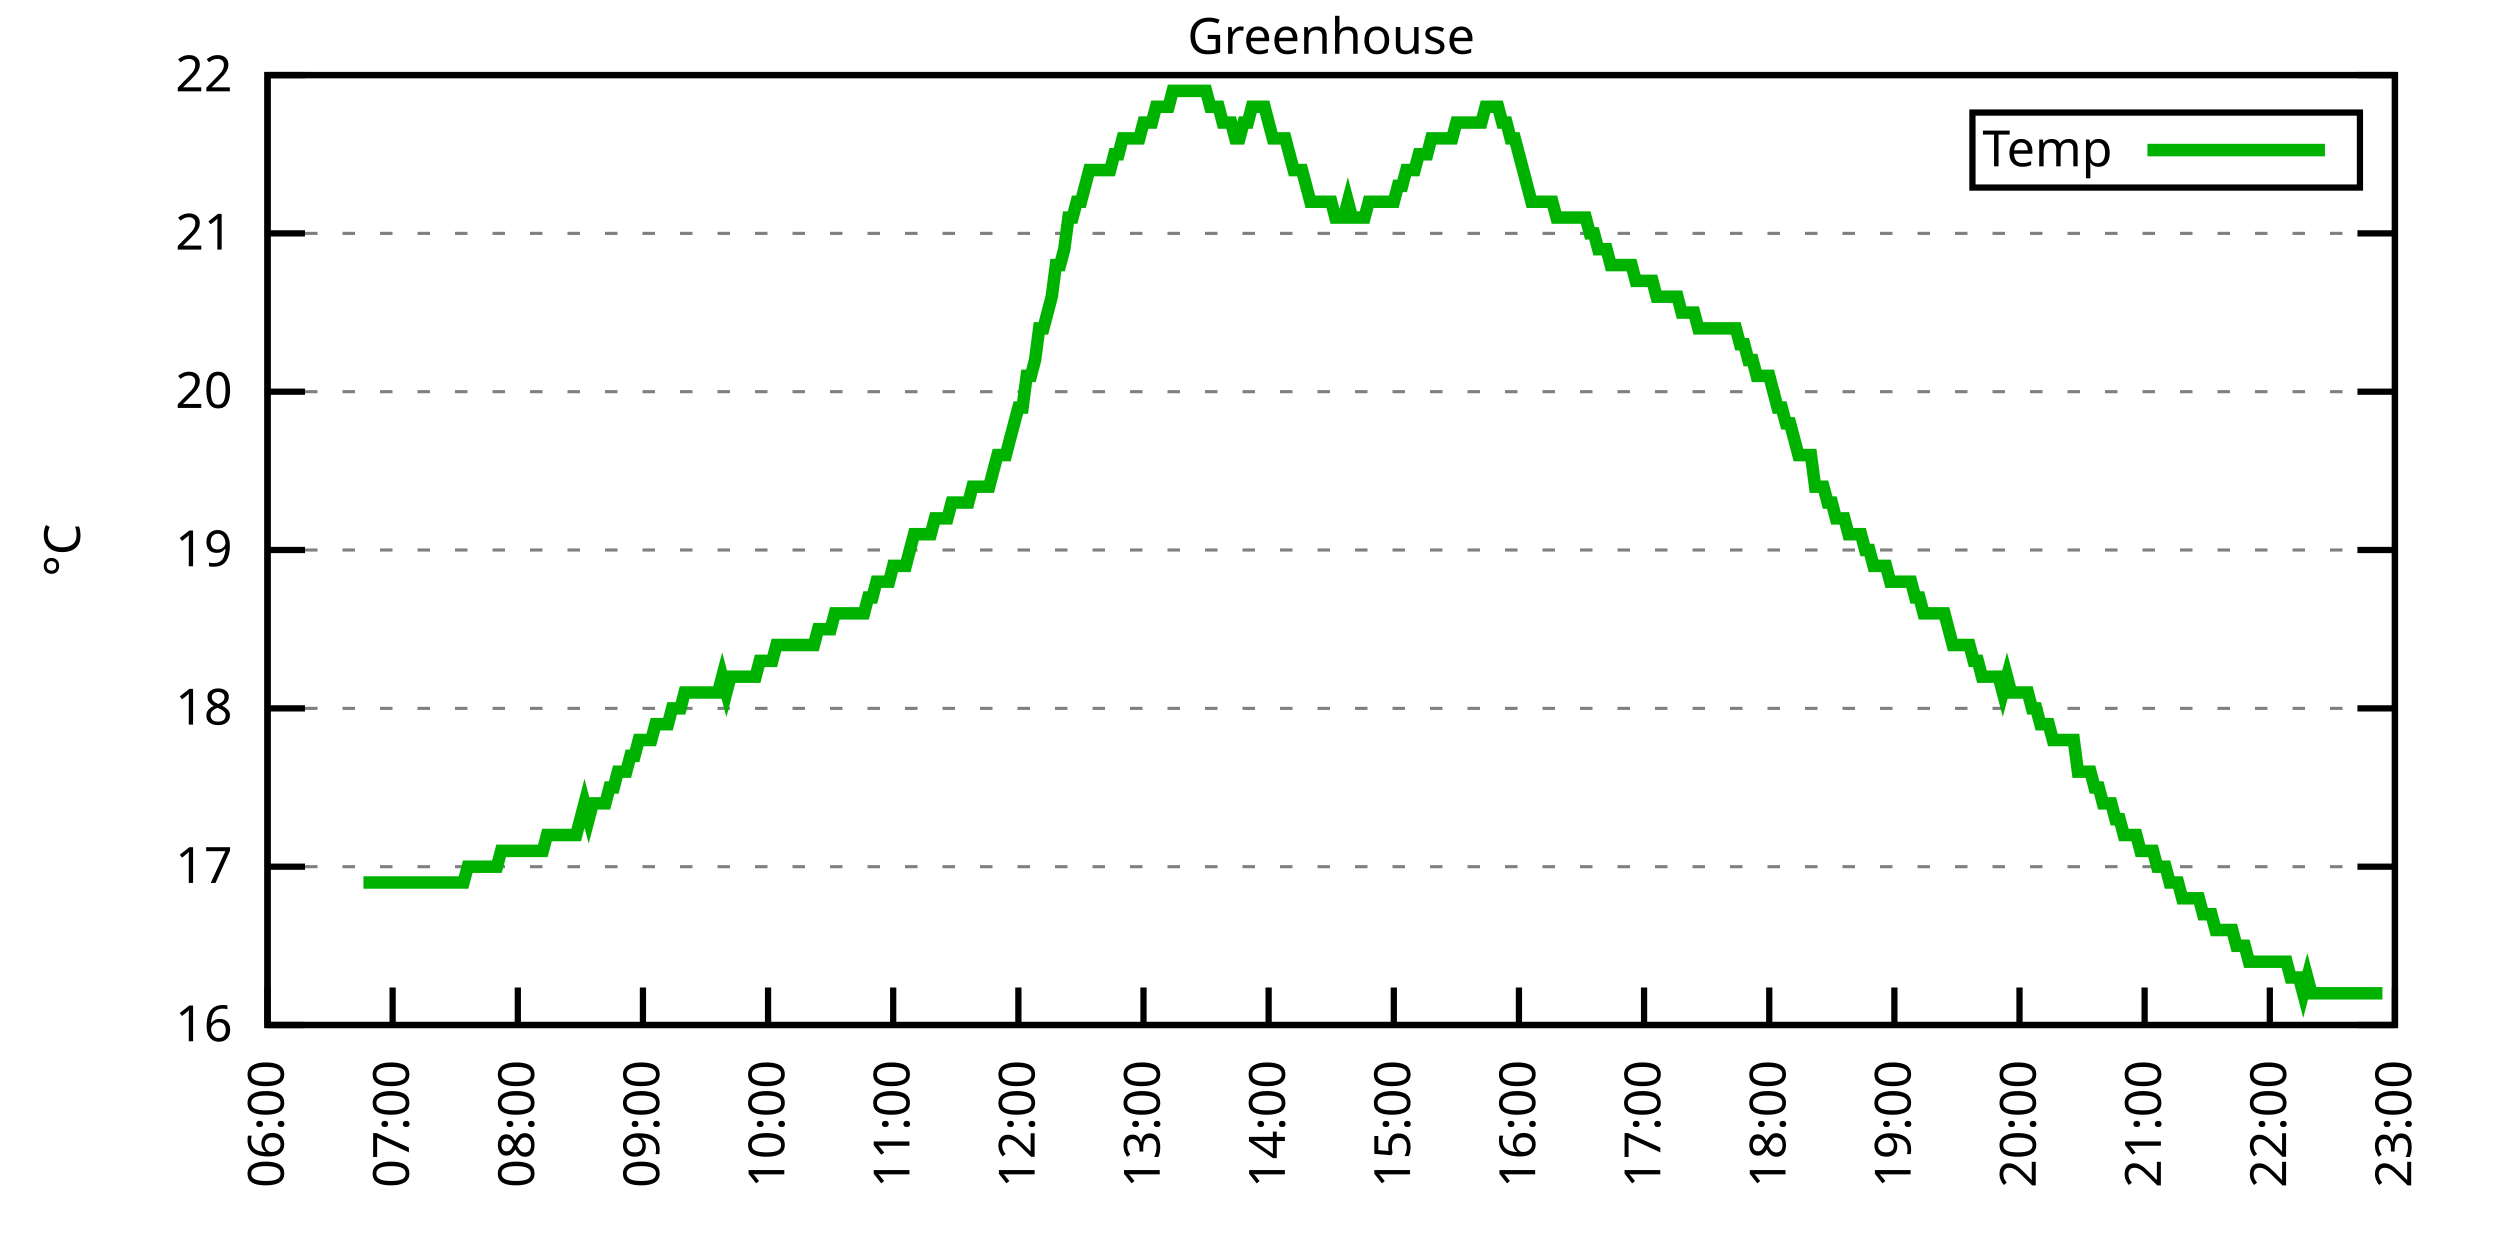
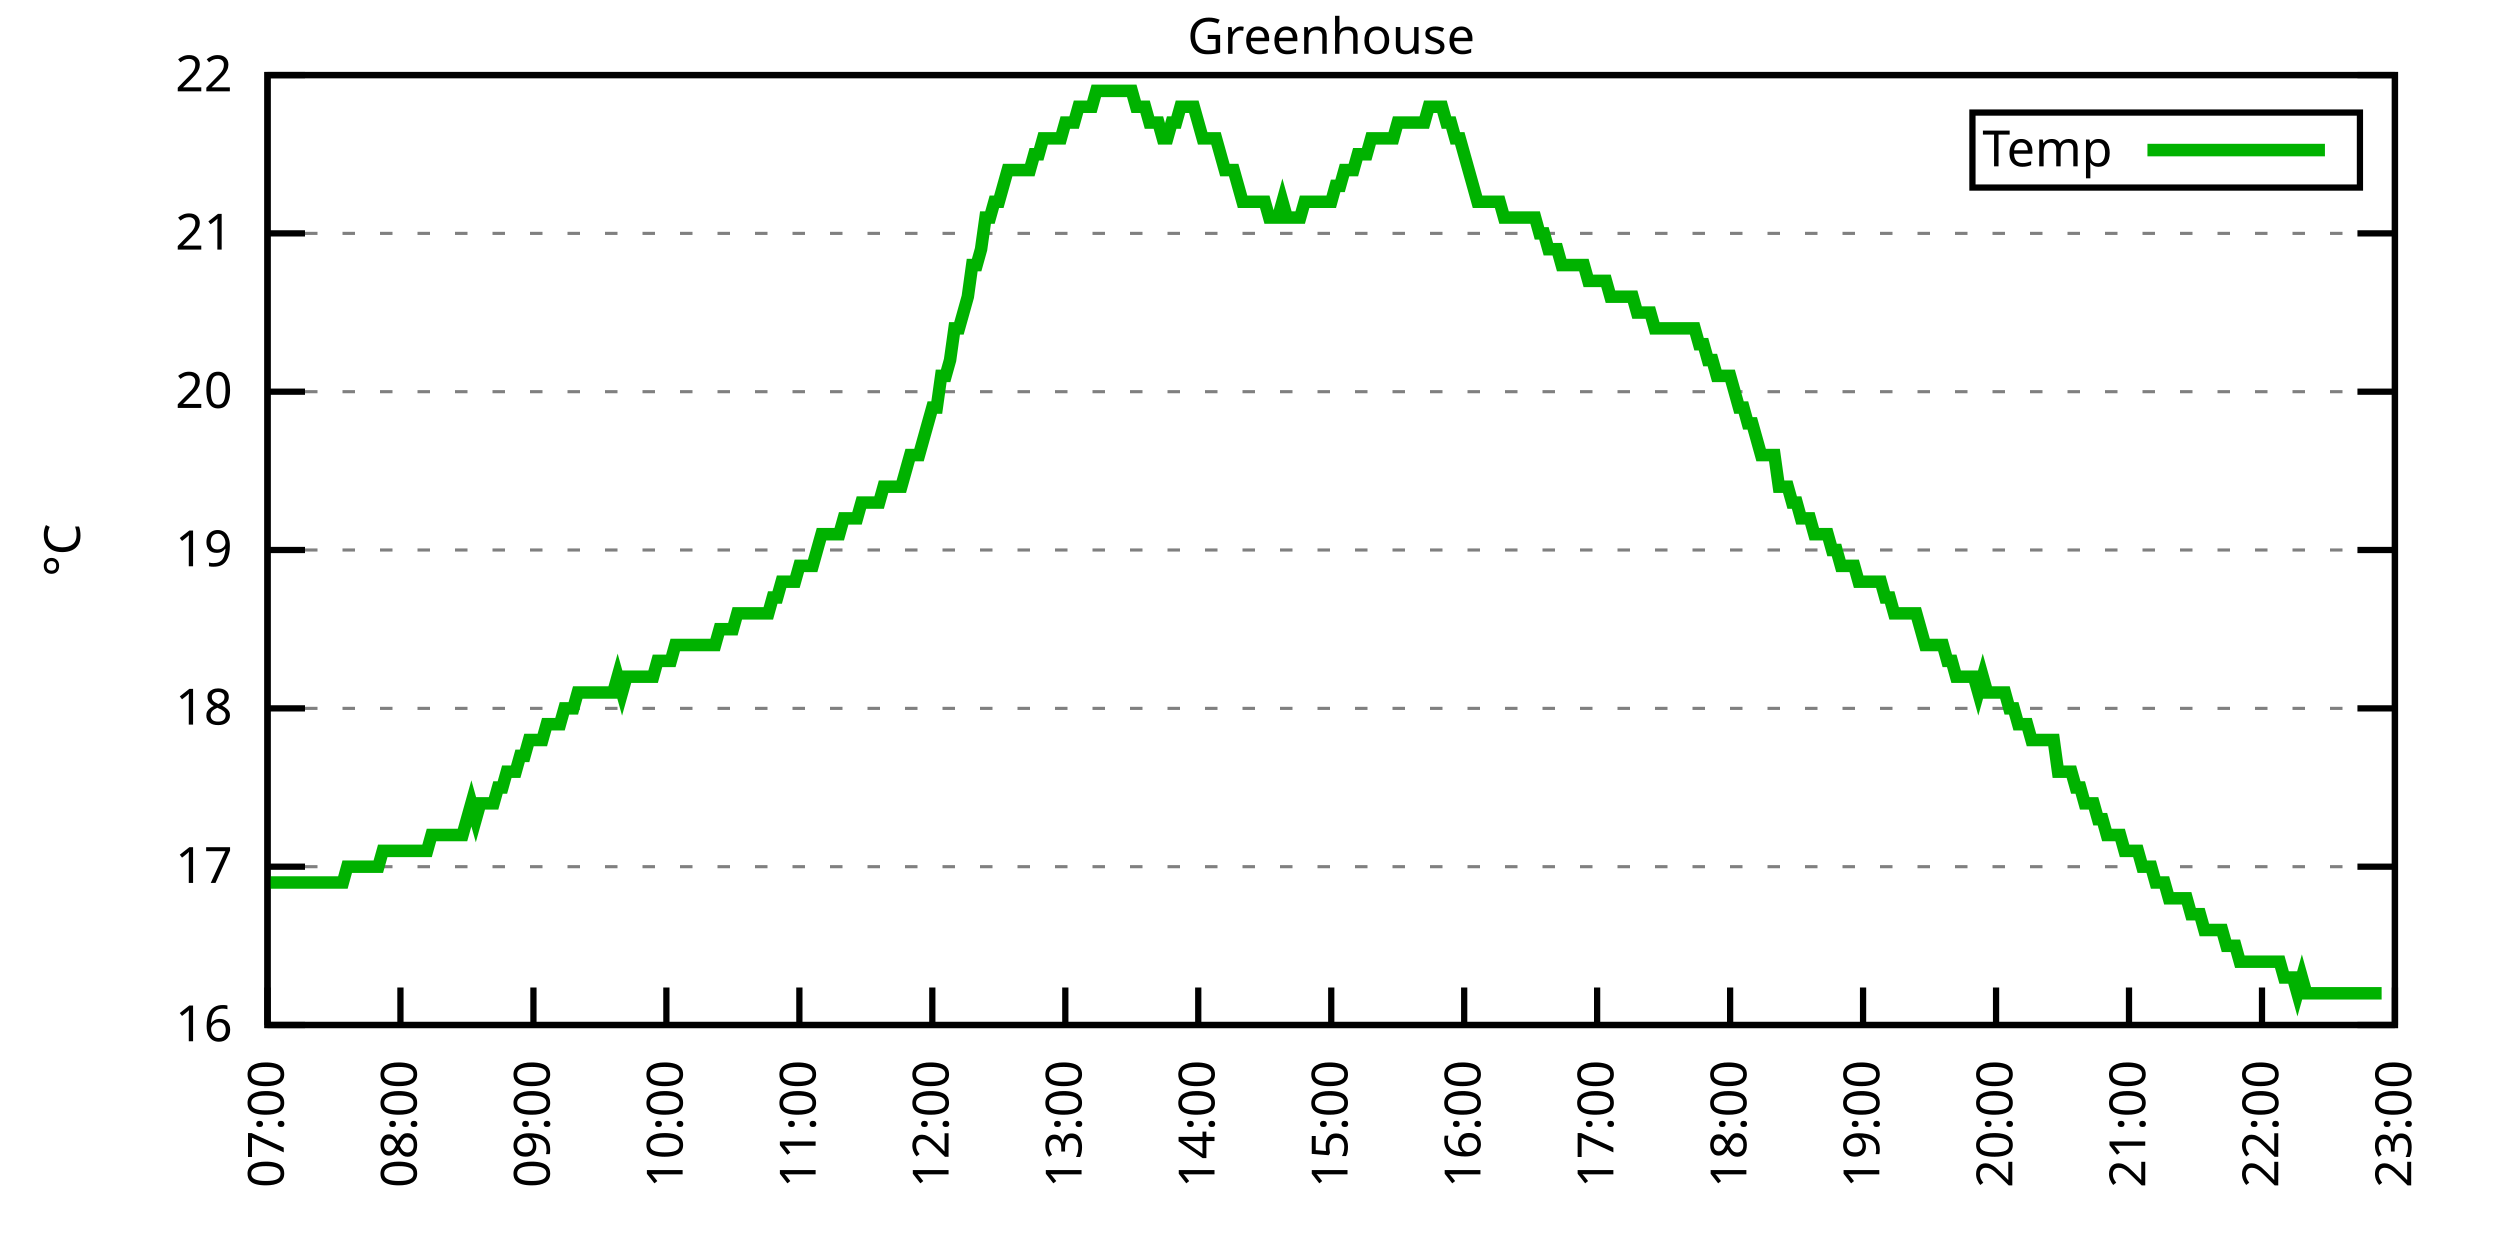
<svg xmlns="http://www.w3.org/2000/svg" xmlns:xlink="http://www.w3.org/1999/xlink" width="400" height="200" viewBox="0 0 400 200">
  <g id="gnuplot_canvas">
    <rect x="0" y="0" width="400" height="200" fill="none" />
    <defs>
      <circle id="gpDot" r="0.5" stroke-width="0.5" stroke="currentColor" />
      <path id="gpPt0" stroke-width="0.333" stroke="currentColor" d="M-1,0 h2 M0,-1 v2" />
      <path id="gpPt1" stroke-width="0.333" stroke="currentColor" d="M-1,-1 L1,1 M1,-1 L-1,1" />
      <path id="gpPt2" stroke-width="0.333" stroke="currentColor" d="M-1,0 L1,0 M0,-1 L0,1 M-1,-1 L1,1 M-1,1 L1,-1" />
      <rect id="gpPt3" stroke-width="0.333" stroke="currentColor" x="-1" y="-1" width="2" height="2" />
      <rect id="gpPt4" stroke-width="0.333" stroke="currentColor" fill="currentColor" x="-1" y="-1" width="2" height="2" />
      <circle id="gpPt5" stroke-width="0.333" stroke="currentColor" cx="0" cy="0" r="1" />
      <use xlink:href="#gpPt5" id="gpPt6" fill="currentColor" stroke="none" />
      <path id="gpPt7" stroke-width="0.333" stroke="currentColor" d="M0,-1.33 L-1.33,0.67 L1.33,0.67 z" />
      <use xlink:href="#gpPt7" id="gpPt8" fill="currentColor" stroke="none" />
      <use xlink:href="#gpPt7" id="gpPt9" stroke="currentColor" transform="rotate(180)" />
      <use xlink:href="#gpPt9" id="gpPt10" fill="currentColor" stroke="none" />
      <use xlink:href="#gpPt3" id="gpPt11" stroke="currentColor" transform="rotate(45)" />
      <use xlink:href="#gpPt11" id="gpPt12" fill="currentColor" stroke="none" />
      <path id="gpPt13" stroke-width="0.333" stroke="currentColor" d="M0,1.330 L1.265,0.411 L0.782,-1.067 L-0.782,-1.076 L-1.265,0.411 z" />
      <use xlink:href="#gpPt13" id="gpPt14" fill="currentColor" stroke="none" />
      <filter id="textbox" filterUnits="objectBoundingBox" x="0" y="0" height="1" width="1">
        <feFlood flood-color="white" flood-opacity="1" result="bgnd" />
        <feComposite in="SourceGraphic" in2="bgnd" operator="atop" />
      </filter>
      <filter id="greybox" filterUnits="objectBoundingBox" x="0" y="0" height="1" width="1">
        <feFlood flood-color="lightgrey" flood-opacity="1" result="grey" />
        <feComposite in="SourceGraphic" in2="grey" operator="atop" />
      </filter>
    </defs>
    <g fill="none" color="white" stroke="currentColor" stroke-width="1.00" stroke-linecap="butt" stroke-linejoin="miter">
</g>
    <g fill="none" color="black" stroke="currentColor" stroke-width="1.00" stroke-linecap="butt" stroke-linejoin="miter">
      <g stroke="none" shape-rendering="crispEdges">
        <polygon fill="rgb(255, 255, 255)" points="42.80,164.00 383.18,164.00 383.18,12.02 42.80,12.02 " />
      </g>
    </g>
    <g fill="none" color="black" stroke="currentColor" stroke-width="1.00" stroke-linecap="butt" stroke-linejoin="miter">
</g>
    <g fill="none" color="black" stroke="black" stroke-width="0.50" stroke-linecap="butt" stroke-linejoin="miter">
</g>
    <g fill="none" color="gray" stroke="currentColor" stroke-width="0.50" stroke-linecap="butt" stroke-linejoin="miter">
      <path stroke="gray" stroke-dasharray="2,4" class="gridline" d="M42.80,164.00 L383.19,164.00  " />
    </g>
    <g fill="none" color="gray" stroke="gray" stroke-width="1.00" stroke-linecap="butt" stroke-linejoin="miter">
</g>
    <g fill="none" color="black" stroke="currentColor" stroke-width="1.00" stroke-linecap="butt" stroke-linejoin="miter">
      <path stroke="black" d="M42.80,164.00 L48.80,164.00 M383.19,164.00 L377.19,164.00  " />
      <g transform="translate(37.20,166.60)" stroke="none" fill="black" font-family="Sans" font-size="8.00" text-anchor="end">
        <text>
          <tspan font-family="Sans"> 16</tspan>
        </text>
      </g>
    </g>
    <g fill="none" color="black" stroke="currentColor" stroke-width="1.00" stroke-linecap="butt" stroke-linejoin="miter">
</g>
    <g fill="none" color="black" stroke="black" stroke-width="0.50" stroke-linecap="butt" stroke-linejoin="miter">
</g>
    <g fill="none" color="gray" stroke="currentColor" stroke-width="0.50" stroke-linecap="butt" stroke-linejoin="miter">
      <path stroke="gray" stroke-dasharray="2,4" class="gridline" d="M42.80,138.67 L383.19,138.67  " />
    </g>
    <g fill="none" color="gray" stroke="gray" stroke-width="1.00" stroke-linecap="butt" stroke-linejoin="miter">
</g>
    <g fill="none" color="black" stroke="currentColor" stroke-width="1.00" stroke-linecap="butt" stroke-linejoin="miter">
      <path stroke="black" d="M42.80,138.67 L48.80,138.67 M383.19,138.67 L377.19,138.67  " />
      <g transform="translate(37.20,141.27)" stroke="none" fill="black" font-family="Sans" font-size="8.00" text-anchor="end">
        <text>
          <tspan font-family="Sans"> 17</tspan>
        </text>
      </g>
    </g>
    <g fill="none" color="black" stroke="currentColor" stroke-width="1.00" stroke-linecap="butt" stroke-linejoin="miter">
</g>
    <g fill="none" color="black" stroke="black" stroke-width="0.50" stroke-linecap="butt" stroke-linejoin="miter">
</g>
    <g fill="none" color="gray" stroke="currentColor" stroke-width="0.50" stroke-linecap="butt" stroke-linejoin="miter">
      <path stroke="gray" stroke-dasharray="2,4" class="gridline" d="M42.80,113.34 L383.19,113.34  " />
    </g>
    <g fill="none" color="gray" stroke="gray" stroke-width="1.00" stroke-linecap="butt" stroke-linejoin="miter">
</g>
    <g fill="none" color="black" stroke="currentColor" stroke-width="1.00" stroke-linecap="butt" stroke-linejoin="miter">
      <path stroke="black" d="M42.80,113.34 L48.80,113.34 M383.19,113.34 L377.19,113.34  " />
      <g transform="translate(37.20,115.94)" stroke="none" fill="black" font-family="Sans" font-size="8.00" text-anchor="end">
        <text>
          <tspan font-family="Sans"> 18</tspan>
        </text>
      </g>
    </g>
    <g fill="none" color="black" stroke="currentColor" stroke-width="1.00" stroke-linecap="butt" stroke-linejoin="miter">
</g>
    <g fill="none" color="black" stroke="black" stroke-width="0.50" stroke-linecap="butt" stroke-linejoin="miter">
</g>
    <g fill="none" color="gray" stroke="currentColor" stroke-width="0.50" stroke-linecap="butt" stroke-linejoin="miter">
      <path stroke="gray" stroke-dasharray="2,4" class="gridline" d="M42.80,88.00 L383.19,88.00  " />
    </g>
    <g fill="none" color="gray" stroke="gray" stroke-width="1.00" stroke-linecap="butt" stroke-linejoin="miter">
</g>
    <g fill="none" color="black" stroke="currentColor" stroke-width="1.00" stroke-linecap="butt" stroke-linejoin="miter">
      <path stroke="black" d="M42.80,88.00 L48.80,88.00 M383.19,88.00 L377.19,88.00  " />
      <g transform="translate(37.20,90.60)" stroke="none" fill="black" font-family="Sans" font-size="8.00" text-anchor="end">
        <text>
          <tspan font-family="Sans"> 19</tspan>
        </text>
      </g>
    </g>
    <g fill="none" color="black" stroke="currentColor" stroke-width="1.00" stroke-linecap="butt" stroke-linejoin="miter">
</g>
    <g fill="none" color="black" stroke="black" stroke-width="0.50" stroke-linecap="butt" stroke-linejoin="miter">
</g>
    <g fill="none" color="gray" stroke="currentColor" stroke-width="0.50" stroke-linecap="butt" stroke-linejoin="miter">
      <path stroke="gray" stroke-dasharray="2,4" class="gridline" d="M42.80,62.67 L383.19,62.67  " />
    </g>
    <g fill="none" color="gray" stroke="gray" stroke-width="1.00" stroke-linecap="butt" stroke-linejoin="miter">
</g>
    <g fill="none" color="black" stroke="currentColor" stroke-width="1.00" stroke-linecap="butt" stroke-linejoin="miter">
      <path stroke="black" d="M42.80,62.67 L48.80,62.67 M383.19,62.67 L377.19,62.67  " />
      <g transform="translate(37.20,65.27)" stroke="none" fill="black" font-family="Sans" font-size="8.00" text-anchor="end">
        <text>
          <tspan font-family="Sans"> 20</tspan>
        </text>
      </g>
    </g>
    <g fill="none" color="black" stroke="currentColor" stroke-width="1.00" stroke-linecap="butt" stroke-linejoin="miter">
</g>
    <g fill="none" color="black" stroke="black" stroke-width="0.50" stroke-linecap="butt" stroke-linejoin="miter">
</g>
    <g fill="none" color="gray" stroke="currentColor" stroke-width="0.50" stroke-linecap="butt" stroke-linejoin="miter">
      <path stroke="gray" stroke-dasharray="2,4" class="gridline" d="M42.80,37.34 L383.19,37.34  " />
    </g>
    <g fill="none" color="gray" stroke="gray" stroke-width="1.00" stroke-linecap="butt" stroke-linejoin="miter">
</g>
    <g fill="none" color="black" stroke="currentColor" stroke-width="1.00" stroke-linecap="butt" stroke-linejoin="miter">
      <path stroke="black" d="M42.80,37.34 L48.80,37.34 M383.19,37.34 L377.19,37.34  " />
      <g transform="translate(37.20,39.94)" stroke="none" fill="black" font-family="Sans" font-size="8.00" text-anchor="end">
        <text>
          <tspan font-family="Sans"> 21</tspan>
        </text>
      </g>
    </g>
    <g fill="none" color="black" stroke="currentColor" stroke-width="1.00" stroke-linecap="butt" stroke-linejoin="miter">
</g>
    <g fill="none" color="black" stroke="black" stroke-width="0.50" stroke-linecap="butt" stroke-linejoin="miter">
</g>
    <g fill="none" color="gray" stroke="currentColor" stroke-width="0.50" stroke-linecap="butt" stroke-linejoin="miter">
      <path stroke="gray" stroke-dasharray="2,4" class="gridline" d="M42.80,12.01 L383.19,12.01  " />
    </g>
    <g fill="none" color="gray" stroke="gray" stroke-width="1.00" stroke-linecap="butt" stroke-linejoin="miter">
</g>
    <g fill="none" color="black" stroke="currentColor" stroke-width="1.00" stroke-linecap="butt" stroke-linejoin="miter">
      <path stroke="black" d="M42.80,12.01 L48.80,12.01 M383.19,12.01 L377.19,12.01  " />
      <g transform="translate(37.20,14.61)" stroke="none" fill="black" font-family="Sans" font-size="8.00" text-anchor="end">
        <text>
          <tspan font-family="Sans"> 22</tspan>
        </text>
      </g>
    </g>
    <g fill="none" color="black" stroke="currentColor" stroke-width="1.00" stroke-linecap="butt" stroke-linejoin="miter">
      <path stroke="black" d="M42.80,164.00 L42.80,158.00  " />
      <g transform="translate(45.40,169.60) rotate(270.00)" stroke="none" fill="black" font-family="Sans" font-size="8.00" text-anchor="end">
        <text>
-           <tspan font-family="Sans">06:00</tspan>
-         </text>
-       </g>
-     </g>
-     <g fill="none" color="black" stroke="currentColor" stroke-width="1.00" stroke-linecap="butt" stroke-linejoin="miter">
-       <path stroke="black" d="M62.82,164.00 L62.82,158.00  " />
-       <g transform="translate(65.42,169.60) rotate(270.00)" stroke="none" fill="black" font-family="Sans" font-size="8.00" text-anchor="end">
-         <text>
          <tspan font-family="Sans">07:00</tspan>
        </text>
      </g>
    </g>
    <g fill="none" color="black" stroke="currentColor" stroke-width="1.00" stroke-linecap="butt" stroke-linejoin="miter">
-       <path stroke="black" d="M82.85,164.00 L82.85,158.00  " />
-       <g transform="translate(85.45,169.60) rotate(270.00)" stroke="none" fill="black" font-family="Sans" font-size="8.00" text-anchor="end">
+       <path stroke="black" d="M64.07,164.00 L64.07,158.00  " />
+       <g transform="translate(66.67,169.60) rotate(270.00)" stroke="none" fill="black" font-family="Sans" font-size="8.00" text-anchor="end">
        <text>
          <tspan font-family="Sans">08:00</tspan>
        </text>
      </g>
    </g>
    <g fill="none" color="black" stroke="currentColor" stroke-width="1.00" stroke-linecap="butt" stroke-linejoin="miter">
-       <path stroke="black" d="M102.87,164.00 L102.87,158.00  " />
-       <g transform="translate(105.47,169.60) rotate(270.00)" stroke="none" fill="black" font-family="Sans" font-size="8.00" text-anchor="end">
+       <path stroke="black" d="M85.35,164.00 L85.35,158.00  " />
+       <g transform="translate(87.95,169.60) rotate(270.00)" stroke="none" fill="black" font-family="Sans" font-size="8.00" text-anchor="end">
        <text>
          <tspan font-family="Sans">09:00</tspan>
        </text>
      </g>
    </g>
    <g fill="none" color="black" stroke="currentColor" stroke-width="1.00" stroke-linecap="butt" stroke-linejoin="miter">
-       <path stroke="black" d="M122.89,164.00 L122.89,158.00  " />
-       <g transform="translate(125.49,169.60) rotate(270.00)" stroke="none" fill="black" font-family="Sans" font-size="8.00" text-anchor="end">
+       <path stroke="black" d="M106.62,164.00 L106.62,158.00  " />
+       <g transform="translate(109.22,169.60) rotate(270.00)" stroke="none" fill="black" font-family="Sans" font-size="8.00" text-anchor="end">
        <text>
          <tspan font-family="Sans">10:00</tspan>
        </text>
      </g>
    </g>
    <g fill="none" color="black" stroke="currentColor" stroke-width="1.00" stroke-linecap="butt" stroke-linejoin="miter">
-       <path stroke="black" d="M142.91,164.00 L142.91,158.00  " />
-       <g transform="translate(145.51,169.60) rotate(270.00)" stroke="none" fill="black" font-family="Sans" font-size="8.00" text-anchor="end">
+       <path stroke="black" d="M127.90,164.00 L127.90,158.00  " />
+       <g transform="translate(130.50,169.60) rotate(270.00)" stroke="none" fill="black" font-family="Sans" font-size="8.00" text-anchor="end">
        <text>
          <tspan font-family="Sans">11:00</tspan>
        </text>
      </g>
    </g>
    <g fill="none" color="black" stroke="currentColor" stroke-width="1.00" stroke-linecap="butt" stroke-linejoin="miter">
-       <path stroke="black" d="M162.94,164.00 L162.94,158.00  " />
-       <g transform="translate(165.54,169.60) rotate(270.00)" stroke="none" fill="black" font-family="Sans" font-size="8.00" text-anchor="end">
+       <path stroke="black" d="M149.17,164.00 L149.17,158.00  " />
+       <g transform="translate(151.77,169.60) rotate(270.00)" stroke="none" fill="black" font-family="Sans" font-size="8.00" text-anchor="end">
        <text>
          <tspan font-family="Sans">12:00</tspan>
        </text>
      </g>
    </g>
    <g fill="none" color="black" stroke="currentColor" stroke-width="1.00" stroke-linecap="butt" stroke-linejoin="miter">
-       <path stroke="black" d="M182.96,164.00 L182.96,158.00  " />
-       <g transform="translate(185.56,169.60) rotate(270.00)" stroke="none" fill="black" font-family="Sans" font-size="8.00" text-anchor="end">
+       <path stroke="black" d="M170.45,164.00 L170.45,158.00  " />
+       <g transform="translate(173.05,169.60) rotate(270.00)" stroke="none" fill="black" font-family="Sans" font-size="8.00" text-anchor="end">
        <text>
          <tspan font-family="Sans">13:00</tspan>
        </text>
      </g>
    </g>
    <g fill="none" color="black" stroke="currentColor" stroke-width="1.00" stroke-linecap="butt" stroke-linejoin="miter">
-       <path stroke="black" d="M202.98,164.00 L202.98,158.00  " />
-       <g transform="translate(205.58,169.60) rotate(270.00)" stroke="none" fill="black" font-family="Sans" font-size="8.00" text-anchor="end">
+       <path stroke="black" d="M191.72,164.00 L191.72,158.00  " />
+       <g transform="translate(194.32,169.60) rotate(270.00)" stroke="none" fill="black" font-family="Sans" font-size="8.00" text-anchor="end">
        <text>
          <tspan font-family="Sans">14:00</tspan>
        </text>
      </g>
    </g>
    <g fill="none" color="black" stroke="currentColor" stroke-width="1.00" stroke-linecap="butt" stroke-linejoin="miter">
-       <path stroke="black" d="M223.01,164.00 L223.01,158.00  " />
-       <g transform="translate(225.61,169.60) rotate(270.00)" stroke="none" fill="black" font-family="Sans" font-size="8.00" text-anchor="end">
+       <path stroke="black" d="M213.00,164.00 L213.00,158.00  " />
+       <g transform="translate(215.60,169.60) rotate(270.00)" stroke="none" fill="black" font-family="Sans" font-size="8.00" text-anchor="end">
        <text>
          <tspan font-family="Sans">15:00</tspan>
        </text>
      </g>
    </g>
    <g fill="none" color="black" stroke="currentColor" stroke-width="1.00" stroke-linecap="butt" stroke-linejoin="miter">
-       <path stroke="black" d="M243.03,164.00 L243.03,158.00  " />
-       <g transform="translate(245.63,169.60) rotate(270.00)" stroke="none" fill="black" font-family="Sans" font-size="8.00" text-anchor="end">
+       <path stroke="black" d="M234.27,164.00 L234.27,158.00  " />
+       <g transform="translate(236.87,169.60) rotate(270.00)" stroke="none" fill="black" font-family="Sans" font-size="8.00" text-anchor="end">
        <text>
          <tspan font-family="Sans">16:00</tspan>
        </text>
      </g>
    </g>
    <g fill="none" color="black" stroke="currentColor" stroke-width="1.00" stroke-linecap="butt" stroke-linejoin="miter">
-       <path stroke="black" d="M263.05,164.00 L263.05,158.00  " />
-       <g transform="translate(265.65,169.60) rotate(270.00)" stroke="none" fill="black" font-family="Sans" font-size="8.00" text-anchor="end">
+       <path stroke="black" d="M255.54,164.00 L255.54,158.00  " />
+       <g transform="translate(258.14,169.60) rotate(270.00)" stroke="none" fill="black" font-family="Sans" font-size="8.00" text-anchor="end">
        <text>
          <tspan font-family="Sans">17:00</tspan>
        </text>
      </g>
    </g>
    <g fill="none" color="black" stroke="currentColor" stroke-width="1.00" stroke-linecap="butt" stroke-linejoin="miter">
-       <path stroke="black" d="M283.08,164.00 L283.08,158.00  " />
-       <g transform="translate(285.68,169.60) rotate(270.00)" stroke="none" fill="black" font-family="Sans" font-size="8.00" text-anchor="end">
+       <path stroke="black" d="M276.82,164.00 L276.82,158.00  " />
+       <g transform="translate(279.42,169.60) rotate(270.00)" stroke="none" fill="black" font-family="Sans" font-size="8.00" text-anchor="end">
        <text>
          <tspan font-family="Sans">18:00</tspan>
        </text>
      </g>
    </g>
    <g fill="none" color="black" stroke="currentColor" stroke-width="1.00" stroke-linecap="butt" stroke-linejoin="miter">
-       <path stroke="black" d="M303.10,164.00 L303.10,158.00  " />
-       <g transform="translate(305.70,169.60) rotate(270.00)" stroke="none" fill="black" font-family="Sans" font-size="8.00" text-anchor="end">
+       <path stroke="black" d="M298.09,164.00 L298.09,158.00  " />
+       <g transform="translate(300.69,169.60) rotate(270.00)" stroke="none" fill="black" font-family="Sans" font-size="8.00" text-anchor="end">
        <text>
          <tspan font-family="Sans">19:00</tspan>
        </text>
      </g>
    </g>
    <g fill="none" color="black" stroke="currentColor" stroke-width="1.00" stroke-linecap="butt" stroke-linejoin="miter">
-       <path stroke="black" d="M323.12,164.00 L323.12,158.00  " />
-       <g transform="translate(325.72,169.60) rotate(270.00)" stroke="none" fill="black" font-family="Sans" font-size="8.00" text-anchor="end">
+       <path stroke="black" d="M319.37,164.00 L319.37,158.00  " />
+       <g transform="translate(321.97,169.60) rotate(270.00)" stroke="none" fill="black" font-family="Sans" font-size="8.00" text-anchor="end">
        <text>
          <tspan font-family="Sans">20:00</tspan>
        </text>
      </g>
    </g>
    <g fill="none" color="black" stroke="currentColor" stroke-width="1.00" stroke-linecap="butt" stroke-linejoin="miter">
-       <path stroke="black" d="M343.14,164.00 L343.14,158.00  " />
-       <g transform="translate(345.74,169.60) rotate(270.00)" stroke="none" fill="black" font-family="Sans" font-size="8.00" text-anchor="end">
+       <path stroke="black" d="M340.64,164.00 L340.64,158.00  " />
+       <g transform="translate(343.24,169.60) rotate(270.00)" stroke="none" fill="black" font-family="Sans" font-size="8.00" text-anchor="end">
        <text>
          <tspan font-family="Sans">21:00</tspan>
        </text>
      </g>
    </g>
    <g fill="none" color="black" stroke="currentColor" stroke-width="1.00" stroke-linecap="butt" stroke-linejoin="miter">
-       <path stroke="black" d="M363.17,164.00 L363.17,158.00  " />
-       <g transform="translate(365.77,169.60) rotate(270.00)" stroke="none" fill="black" font-family="Sans" font-size="8.00" text-anchor="end">
+       <path stroke="black" d="M361.92,164.00 L361.92,158.00  " />
+       <g transform="translate(364.52,169.60) rotate(270.00)" stroke="none" fill="black" font-family="Sans" font-size="8.00" text-anchor="end">
        <text>
          <tspan font-family="Sans">22:00</tspan>
        </text>
      </g>
    </g>
    <g fill="none" color="black" stroke="currentColor" stroke-width="1.00" stroke-linecap="butt" stroke-linejoin="miter">
      <path stroke="black" d="M383.19,164.00 L383.19,158.00  " />
      <g transform="translate(385.79,169.60) rotate(270.00)" stroke="none" fill="black" font-family="Sans" font-size="8.00" text-anchor="end">
        <text>
          <tspan font-family="Sans">23:00</tspan>
        </text>
      </g>
    </g>
    <g fill="none" color="black" stroke="currentColor" stroke-width="1.00" stroke-linecap="butt" stroke-linejoin="miter">
</g>
    <g fill="none" color="black" stroke="currentColor" stroke-width="1.00" stroke-linecap="butt" stroke-linejoin="miter">
      <path stroke="black" d="M42.80,12.01 L42.80,164.00 L383.19,164.00 L383.19,12.01 L42.80,12.01 Z  " />
    </g>
    <g fill="none" color="black" stroke="currentColor" stroke-width="1.00" stroke-linecap="butt" stroke-linejoin="miter">
</g>
    <g fill="none" color="black" stroke="currentColor" stroke-width="1.00" stroke-linecap="butt" stroke-linejoin="miter">
      <path stroke="black" d="M315.59,30.01 L315.59,18.01 L377.59,18.01 L377.59,30.01 L315.59,30.01 Z  " />
    </g>
    <g id="Greenhouse_plot_1">
      <g fill="none" color="white" stroke="black" stroke-width="2.00" stroke-linecap="butt" stroke-linejoin="miter">
</g>
      <g fill="none" color="black" stroke="currentColor" stroke-width="2.00" stroke-linecap="butt" stroke-linejoin="miter">
        <g transform="translate(337.99,26.61)" stroke="none" fill="black" font-family="Sans" font-size="8.00" text-anchor="end">
          <text>
            <tspan font-family="Sans">Temp</tspan>
          </text>
        </g>
      </g>
      <g fill="none" color="black" stroke="currentColor" stroke-width="2.00" stroke-linecap="butt" stroke-linejoin="miter">
-         <path stroke="rgb(  0, 178,   0)" d="M343.59,24.01 L371.99,24.01 M58.15,141.20 L58.82,141.20 L59.49,141.20 L60.15,141.20 L60.82,141.20 L61.49,141.20   L62.16,141.20 L62.82,141.20 L63.49,141.20 L64.16,141.20 L64.83,141.20 L65.49,141.20 L66.16,141.20 L66.83,141.20   L67.49,141.20 L68.16,141.20 L68.83,141.20 L69.50,141.20 L70.16,141.20 L70.83,141.20 L71.50,141.20 L72.17,141.20   L72.83,141.20 L73.50,141.20 L74.17,141.20 L74.84,138.67 L75.50,138.67 L76.17,138.67 L76.84,138.67 L77.51,138.67   L78.17,138.67 L78.84,138.67 L79.51,138.67 L80.18,136.14 L80.84,136.14 L81.51,136.14 L82.18,136.14 L82.85,136.14   L83.51,136.14 L84.18,136.14 L84.85,136.14 L85.52,136.14 L86.18,136.14 L86.85,136.14 L87.52,133.60 L88.19,133.60   L88.85,133.60 L89.52,133.60 L90.19,133.60 L90.86,133.60 L91.52,133.60 L92.19,133.60 L92.86,131.07 L93.52,128.54   L94.19,131.07 L94.86,128.54 L95.53,128.54 L96.19,128.54 L96.86,128.54 L97.53,126.00 L98.20,126.00 L98.86,123.47   L99.53,123.47 L100.20,123.47 L100.87,120.94 L101.53,120.94 L102.20,118.40 L102.87,118.40 L103.54,118.40 L104.20,118.40   L104.87,115.87 L105.54,115.87 L106.21,115.87 L106.87,115.87 L107.54,113.34 L108.21,113.34 L108.88,113.34 L109.54,110.80   L110.21,110.80 L110.88,110.80 L111.55,110.80 L112.21,110.80 L112.88,110.80 L113.55,110.80 L114.22,110.80 L114.88,110.80   L115.55,108.27 L116.22,110.80 L116.88,108.27 L117.55,108.27 L118.22,108.27 L118.89,108.27 L119.55,108.27 L120.22,108.27   L120.89,108.27 L121.56,105.74 L122.22,105.74 L122.89,105.74 L123.56,105.74 L124.23,103.20 L124.89,103.20 L125.56,103.20   L126.23,103.20 L126.90,103.20 L127.56,103.20 L128.23,103.20 L128.90,103.20 L129.57,103.20 L130.23,103.20 L130.90,100.67   L131.57,100.67 L132.24,100.67 L132.90,100.67 L133.57,98.14 L134.24,98.14 L134.91,98.14 L135.57,98.14 L136.24,98.14   L136.91,98.14 L137.58,98.14 L138.24,98.14 L138.91,95.60 L139.58,95.60 L140.24,93.07 L140.91,93.07 L141.58,93.07   L142.25,93.07 L142.91,90.54 L143.58,90.54 L144.25,90.54 L144.92,90.54 L145.58,88.00 L146.25,85.47 L146.92,85.47   L147.59,85.47 L148.25,85.47 L148.92,85.47 L149.59,82.94 L150.26,82.94 L150.92,82.94 L151.59,82.94 L152.26,80.41   L152.93,80.41 L153.59,80.41 L154.26,80.41 L154.93,80.41 L155.60,77.87 L156.26,77.87 L156.93,77.87 L157.60,77.87   L158.27,77.87 L158.93,75.34 L159.60,72.81 L160.27,72.81 L160.94,72.81 L161.60,70.27 L162.27,67.74 L162.94,65.21   L163.61,65.21 L164.27,60.14 L164.94,60.14 L165.61,57.61 L166.27,52.54 L166.94,52.54 L167.61,50.01 L168.28,47.47   L168.94,42.41 L169.61,42.41 L170.28,39.87 L170.95,34.81 L171.61,34.81 L172.28,32.28 L172.95,32.28 L173.62,29.74   L174.28,27.21 L174.95,27.21 L175.62,27.21 L176.29,27.21 L176.95,27.21 L177.62,27.21 L178.29,24.68 L178.96,24.68   L179.62,22.14 L180.29,22.14 L180.96,22.14 L181.63,22.14 L182.29,22.14 L182.96,19.61 L183.63,19.61 L184.30,19.61   L184.96,17.08 L185.63,17.08 L186.30,17.08 L186.97,17.08 L187.63,14.54 L188.30,14.54 L188.97,14.54 L189.63,14.54   L190.30,14.54 L190.97,14.54 L191.64,14.54 L192.30,14.54 L192.97,14.54 L193.64,17.08 L194.31,17.08 L194.97,17.08   L195.64,19.61 L196.31,19.61 L196.98,19.61 L197.64,22.14 L198.31,22.14 L198.98,19.61 L199.65,19.61 L200.31,17.08   L200.98,17.08 L201.65,17.08 L202.32,17.08 L202.98,19.61 L203.65,22.14 L204.32,22.14 L204.99,22.14 L205.65,22.14   L206.32,24.68 L206.99,27.21 L207.66,27.21 L208.32,27.21 L208.99,29.74 L209.66,32.28 L210.33,32.28 L210.99,32.28   L211.66,32.28 L212.33,32.28 L213.00,32.28 L213.66,34.81 L214.33,34.81 L215.00,34.81 L215.66,32.28 L216.33,34.81   L217.00,34.81 L217.67,34.81 L218.33,34.81 L219.00,32.28 L219.67,32.28 L220.34,32.28 L221.00,32.28 L221.67,32.28   L222.34,32.28 L223.01,32.28 L223.67,29.74 L224.34,29.74 L225.01,27.21 L225.68,27.21 L226.34,27.21 L227.01,24.68   L227.68,24.68 L228.35,24.68 L229.01,22.14 L229.68,22.14 L230.35,22.14 L231.02,22.14 L231.68,22.14 L232.35,22.14   L233.02,19.61 L233.69,19.61 L234.35,19.61 L235.02,19.61 L235.69,19.61 L236.36,19.61 L237.02,19.61 L237.69,17.08   L238.36,17.08 L239.02,17.08 L239.69,17.08 L240.36,19.61 L241.03,19.61 L241.69,22.14 L242.36,22.14 L243.03,24.68   L243.70,27.21 L244.36,29.74 L245.03,32.28 L245.70,32.28 L246.37,32.28 L247.03,32.28 L247.70,32.28 L248.37,32.28   L249.04,34.81 L249.70,34.81 L250.37,34.81 L251.04,34.81 L251.71,34.81 L252.37,34.81 L253.04,34.81 L253.71,34.81   L254.38,37.34 L255.04,37.34 L255.71,39.87 L256.38,39.87 L257.05,39.87 L257.71,42.41 L258.38,42.41 L259.05,42.41   L259.72,42.41 L260.38,42.41 L261.05,42.41 L261.72,44.94 L262.38,44.94 L263.05,44.94 L263.72,44.94 L264.39,44.94   L265.05,47.47 L265.72,47.47 L266.39,47.47 L267.06,47.47 L267.72,47.47 L268.39,47.47 L269.06,50.01 L269.73,50.01   L270.39,50.01 L271.06,50.01 L271.73,52.54 L272.40,52.54 L273.06,52.54 L273.73,52.54 L274.40,52.54 L275.07,52.54   L275.73,52.54 L276.40,52.54 L277.07,52.54 L277.74,52.54 L278.40,55.07 L279.07,55.07 L279.74,57.61 L280.41,57.61   L281.07,60.14 L281.74,60.14 L282.41,60.14 L283.08,60.14 L283.74,62.67 L284.41,65.21 L285.08,65.21 L285.75,67.74   L286.41,67.74 L287.08,70.27 L287.75,72.81 L288.41,72.81 L289.08,72.81 L289.75,72.81 L290.42,77.87 L291.08,77.87   L291.75,77.87 L292.42,80.41 L293.09,80.41 L293.75,82.94 L294.42,82.94 L295.09,82.94 L295.76,85.47 L296.42,85.47   L297.09,85.47 L297.76,85.47 L298.43,88.00 L299.09,88.00 L299.76,90.54 L300.43,90.54 L301.10,90.54 L301.76,90.54   L302.43,93.07 L303.10,93.07 L303.77,93.07 L304.43,93.07 L305.10,93.07 L305.77,93.07 L306.44,95.60 L307.10,95.60   L307.77,98.14 L308.44,98.14 L309.11,98.14 L309.77,98.14 L310.44,98.14 L311.11,98.14 L311.77,100.67 L312.44,103.20   L313.11,103.20 L313.78,103.20 L314.44,103.20 L315.11,103.20 L315.78,105.74 L316.45,105.74 L317.11,108.27 L317.78,108.27   L318.45,108.27 L319.12,108.27 L319.78,108.27 L320.45,110.80 L321.12,108.27 L321.79,110.80 L322.45,110.80 L323.12,110.80   L323.79,110.80 L324.46,110.80 L325.12,113.34 L325.79,113.34 L326.46,115.87 L327.13,115.87 L327.79,115.87 L328.46,118.40   L329.13,118.40 L329.80,118.40 L330.46,118.40 L331.13,118.40 L331.80,118.40 L332.47,123.47 L333.13,123.47 L333.80,123.47   L334.47,123.47 L335.13,126.00 L335.80,126.00 L336.47,128.54 L337.14,128.54 L337.80,128.54 L338.47,131.07 L339.14,131.07   L339.81,133.60 L340.47,133.60 L341.14,133.60 L341.81,133.60 L342.48,136.14 L343.14,136.14 L343.81,136.14 L344.48,136.14   L345.15,138.67 L345.81,138.67 L346.48,138.67 L347.15,141.20 L347.82,141.20 L348.48,141.20 L349.15,143.73 L349.82,143.73   L350.49,143.73 L351.15,143.73 L351.82,143.73 L352.49,146.27 L353.16,146.27 L353.82,146.27 L354.49,148.80 L355.16,148.80   L355.83,148.80 L356.49,148.80 L357.16,148.80 L357.83,151.33 L358.50,151.33 L359.16,151.33 L359.83,153.87 L360.50,153.87   L361.16,153.87 L361.83,153.87 L362.50,153.87 L363.17,153.87 L363.83,153.87 L364.50,153.87 L365.17,153.87 L365.84,153.87   L366.50,156.40 L367.17,156.40 L367.84,156.40 L368.51,158.93 L369.17,156.40 L369.84,158.93 L370.51,158.93 L371.18,158.93   L371.84,158.93 L372.51,158.93 L373.18,158.93 L373.85,158.93 L374.51,158.93 L375.18,158.93 L375.85,158.93 L376.52,158.93   L377.18,158.93 L377.85,158.93 L378.52,158.93 L379.19,158.93 L379.85,158.93 L380.52,158.93 L381.19,158.93  " />
+         <path stroke="rgb(  0, 178,   0)" d="M343.59,24.01 L371.99,24.01 M42.80,141.20 L43.51,141.20 L44.22,141.20 L44.93,141.20 L45.64,141.20 L46.35,141.20   L47.05,141.20 L47.76,141.20 L48.47,141.20 L49.18,141.20 L49.89,141.20 L50.60,141.20 L51.31,141.20 L52.02,141.20   L52.73,141.20 L53.44,141.20 L54.15,141.20 L54.86,141.20 L55.56,138.67 L56.27,138.67 L56.98,138.67 L57.69,138.67   L58.40,138.67 L59.11,138.67 L59.82,138.67 L60.53,138.67 L61.24,136.14 L61.95,136.14 L62.66,136.14 L63.37,136.14   L64.07,136.14 L64.78,136.14 L65.49,136.14 L66.20,136.14 L66.91,136.14 L67.62,136.14 L68.33,136.14 L69.04,133.60   L69.75,133.60 L70.46,133.60 L71.17,133.60 L71.87,133.60 L72.58,133.60 L73.29,133.60 L74.00,133.60 L74.71,131.07   L75.42,128.54 L76.13,131.07 L76.84,128.54 L77.55,128.54 L78.26,128.54 L78.97,128.54 L79.68,126.00 L80.38,126.00   L81.09,123.47 L81.80,123.47 L82.51,123.47 L83.22,120.94 L83.93,120.94 L84.64,118.40 L85.35,118.40 L86.06,118.40   L86.77,118.40 L87.48,115.87 L88.19,115.87 L88.89,115.87 L89.60,115.87 L90.31,113.34 L91.02,113.34 L91.73,113.34   L92.44,110.80 L93.15,110.80 L93.86,110.80 L94.57,110.80 L95.28,110.80 L95.99,110.80 L96.70,110.80 L97.40,110.80   L98.11,110.80 L98.82,108.27 L99.53,110.80 L100.24,108.27 L100.95,108.27 L101.66,108.27 L102.37,108.27 L103.08,108.27   L103.79,108.27 L104.50,108.27 L105.20,105.74 L105.91,105.74 L106.62,105.74 L107.33,105.74 L108.04,103.20 L108.75,103.20   L109.46,103.20 L110.17,103.20 L110.88,103.20 L111.59,103.20 L112.30,103.20 L113.01,103.20 L113.71,103.20 L114.42,103.20   L115.13,100.67 L115.84,100.67 L116.55,100.67 L117.26,100.67 L117.97,98.14 L118.68,98.14 L119.39,98.14 L120.10,98.14   L120.81,98.14 L121.52,98.14 L122.22,98.14 L122.93,98.14 L123.64,95.60 L124.35,95.60 L125.06,93.07 L125.77,93.07   L126.48,93.07 L127.19,93.07 L127.90,90.54 L128.61,90.54 L129.32,90.54 L130.02,90.54 L130.73,88.00 L131.44,85.47   L132.15,85.47 L132.86,85.47 L133.57,85.47 L134.28,85.47 L134.99,82.94 L135.70,82.94 L136.41,82.94 L137.12,82.94   L137.83,80.41 L138.53,80.41 L139.24,80.41 L139.95,80.41 L140.66,80.41 L141.37,77.87 L142.08,77.87 L142.79,77.87   L143.50,77.87 L144.21,77.87 L144.92,75.34 L145.63,72.81 L146.34,72.81 L147.04,72.81 L147.75,70.27 L148.46,67.74   L149.17,65.21 L149.88,65.21 L150.59,60.14 L151.30,60.14 L152.01,57.61 L152.72,52.54 L153.43,52.54 L154.14,50.01   L154.85,47.47 L155.55,42.41 L156.26,42.41 L156.97,39.87 L157.68,34.81 L158.39,34.81 L159.10,32.28 L159.81,32.28   L160.52,29.74 L161.23,27.21 L161.94,27.21 L162.65,27.21 L163.35,27.21 L164.06,27.21 L164.77,27.21 L165.48,24.68   L166.19,24.68 L166.90,22.14 L167.61,22.14 L168.32,22.14 L169.03,22.14 L169.74,22.14 L170.45,19.61 L171.16,19.61   L171.86,19.61 L172.57,17.08 L173.28,17.08 L173.99,17.08 L174.70,17.08 L175.41,14.54 L176.12,14.54 L176.83,14.54   L177.54,14.54 L178.25,14.54 L178.96,14.54 L179.67,14.54 L180.37,14.54 L181.08,14.54 L181.79,17.08 L182.50,17.08   L183.21,17.08 L183.92,19.61 L184.63,19.61 L185.34,19.61 L186.05,22.14 L186.76,22.14 L187.47,19.61 L188.17,19.61   L188.88,17.08 L189.59,17.08 L190.30,17.08 L191.01,17.08 L191.72,19.61 L192.43,22.14 L193.14,22.14 L193.85,22.14   L194.56,22.14 L195.27,24.68 L195.98,27.21 L196.68,27.21 L197.39,27.21 L198.10,29.74 L198.81,32.28 L199.52,32.28   L200.23,32.28 L200.94,32.28 L201.65,32.28 L202.36,32.28 L203.07,34.81 L203.78,34.81 L204.49,34.81 L205.19,32.28   L205.90,34.81 L206.61,34.81 L207.32,34.81 L208.03,34.81 L208.74,32.28 L209.45,32.28 L210.16,32.28 L210.87,32.28   L211.58,32.28 L212.29,32.28 L213.00,32.28 L213.70,29.74 L214.41,29.74 L215.12,27.21 L215.83,27.21 L216.54,27.21   L217.25,24.68 L217.96,24.68 L218.67,24.68 L219.38,22.14 L220.09,22.14 L220.80,22.14 L221.50,22.14 L222.21,22.14   L222.92,22.14 L223.63,19.61 L224.34,19.61 L225.05,19.61 L225.76,19.61 L226.47,19.61 L227.18,19.61 L227.89,19.61   L228.60,17.08 L229.31,17.08 L230.01,17.08 L230.72,17.08 L231.43,19.61 L232.14,19.61 L232.85,22.14 L233.56,22.14   L234.27,24.68 L234.98,27.21 L235.69,29.74 L236.40,32.28 L237.11,32.28 L237.82,32.28 L238.52,32.28 L239.23,32.28   L239.94,32.28 L240.65,34.81 L241.36,34.81 L242.07,34.81 L242.78,34.81 L243.49,34.81 L244.20,34.81 L244.91,34.81   L245.62,34.81 L246.32,37.34 L247.03,37.34 L247.74,39.87 L248.45,39.87 L249.16,39.87 L249.87,42.41 L250.58,42.41   L251.29,42.41 L252.00,42.41 L252.71,42.41 L253.42,42.41 L254.13,44.94 L254.83,44.94 L255.54,44.94 L256.25,44.94   L256.96,44.94 L257.67,47.47 L258.38,47.47 L259.09,47.47 L259.80,47.47 L260.51,47.47 L261.22,47.47 L261.93,50.01   L262.64,50.01 L263.34,50.01 L264.05,50.01 L264.76,52.54 L265.47,52.54 L266.18,52.54 L266.89,52.54 L267.60,52.54   L268.31,52.54 L269.02,52.54 L269.73,52.54 L270.44,52.54 L271.14,52.54 L271.85,55.07 L272.56,55.07 L273.27,57.61   L273.98,57.61 L274.69,60.14 L275.40,60.14 L276.11,60.14 L276.82,60.14 L277.53,62.67 L278.24,65.21 L278.95,65.21   L279.65,67.74 L280.36,67.74 L281.07,70.27 L281.78,72.81 L282.49,72.81 L283.20,72.81 L283.91,72.81 L284.62,77.87   L285.33,77.87 L286.04,77.87 L286.75,80.41 L287.46,80.41 L288.16,82.94 L288.87,82.94 L289.58,82.94 L290.29,85.47   L291.00,85.47 L291.71,85.47 L292.42,85.47 L293.13,88.00 L293.84,88.00 L294.55,90.54 L295.26,90.54 L295.97,90.54   L296.67,90.54 L297.38,93.07 L298.09,93.07 L298.80,93.07 L299.51,93.07 L300.22,93.07 L300.93,93.07 L301.64,95.60   L302.35,95.60 L303.06,98.14 L303.77,98.14 L304.47,98.14 L305.18,98.14 L305.89,98.14 L306.60,98.14 L307.31,100.67   L308.02,103.20 L308.73,103.20 L309.44,103.20 L310.15,103.20 L310.86,103.20 L311.57,105.74 L312.28,105.74 L312.98,108.27   L313.69,108.27 L314.40,108.27 L315.11,108.27 L315.82,108.27 L316.53,110.80 L317.24,108.27 L317.95,110.80 L318.66,110.80   L319.37,110.80 L320.08,110.80 L320.79,110.80 L321.49,113.34 L322.20,113.34 L322.91,115.87 L323.62,115.87 L324.33,115.87   L325.04,118.40 L325.75,118.40 L326.46,118.40 L327.17,118.40 L327.88,118.40 L328.59,118.40 L329.29,123.47 L330.00,123.47   L330.71,123.47 L331.42,123.47 L332.13,126.00 L332.84,126.00 L333.55,128.54 L334.26,128.54 L334.97,128.54 L335.68,131.07   L336.39,131.07 L337.10,133.60 L337.80,133.60 L338.51,133.60 L339.22,133.60 L339.93,136.14 L340.64,136.14 L341.35,136.14   L342.06,136.14 L342.77,138.67 L343.48,138.67 L344.19,138.67 L344.90,141.20 L345.61,141.20 L346.31,141.20 L347.02,143.73   L347.73,143.73 L348.44,143.73 L349.15,143.73 L349.86,143.73 L350.57,146.27 L351.28,146.27 L351.99,146.27 L352.70,148.80   L353.41,148.80 L354.12,148.80 L354.82,148.80 L355.53,148.80 L356.24,151.33 L356.95,151.33 L357.66,151.33 L358.37,153.87   L359.08,153.87 L359.79,153.87 L360.50,153.87 L361.21,153.87 L361.92,153.87 L362.62,153.87 L363.33,153.87 L364.04,153.87   L364.75,153.87 L365.46,156.40 L366.17,156.40 L366.88,156.40 L367.59,158.93 L368.30,156.40 L369.01,158.93 L369.72,158.93   L370.43,158.93 L371.13,158.93 L371.84,158.93 L372.55,158.93 L373.26,158.93 L373.97,158.93 L374.68,158.93 L375.39,158.93   L376.10,158.93 L376.81,158.93 L377.52,158.93 L378.23,158.93 L378.94,158.93 L379.64,158.93 L380.35,158.93 L381.06,158.93    " />
      </g>
    </g>
    <g fill="none" color="black" stroke="currentColor" stroke-width="2.00" stroke-linecap="butt" stroke-linejoin="miter">
</g>
    <g fill="none" color="black" stroke="black" stroke-width="1.00" stroke-linecap="butt" stroke-linejoin="miter">
</g>
    <g fill="none" color="black" stroke="currentColor" stroke-width="1.00" stroke-linecap="butt" stroke-linejoin="miter">
      <path stroke="black" d="M42.80,12.01 L42.80,164.00 L383.19,164.00 L383.19,12.01 L42.80,12.01 Z  " />
      <g transform="translate(12.80,88.01) rotate(270.00)" stroke="none" fill="black" font-family="Sans" font-size="8.00" text-anchor="middle">
        <text>
          <tspan font-family="Sans">°C</tspan>
        </text>
      </g>
    </g>
    <g fill="none" color="black" stroke="currentColor" stroke-width="1.00" stroke-linecap="butt" stroke-linejoin="miter">
</g>
    <g fill="none" color="black" stroke="currentColor" stroke-width="1.00" stroke-linecap="butt" stroke-linejoin="miter">
      <g transform="translate(212.99,8.61)" stroke="none" fill="black" font-family="Sans" font-size="8.00" text-anchor="middle">
        <text>
          <tspan font-family="Sans">Greenhouse</tspan>
        </text>
      </g>
    </g>
    <g fill="none" color="black" stroke="currentColor" stroke-width="1.00" stroke-linecap="butt" stroke-linejoin="miter">
</g>
  </g>
</svg>
